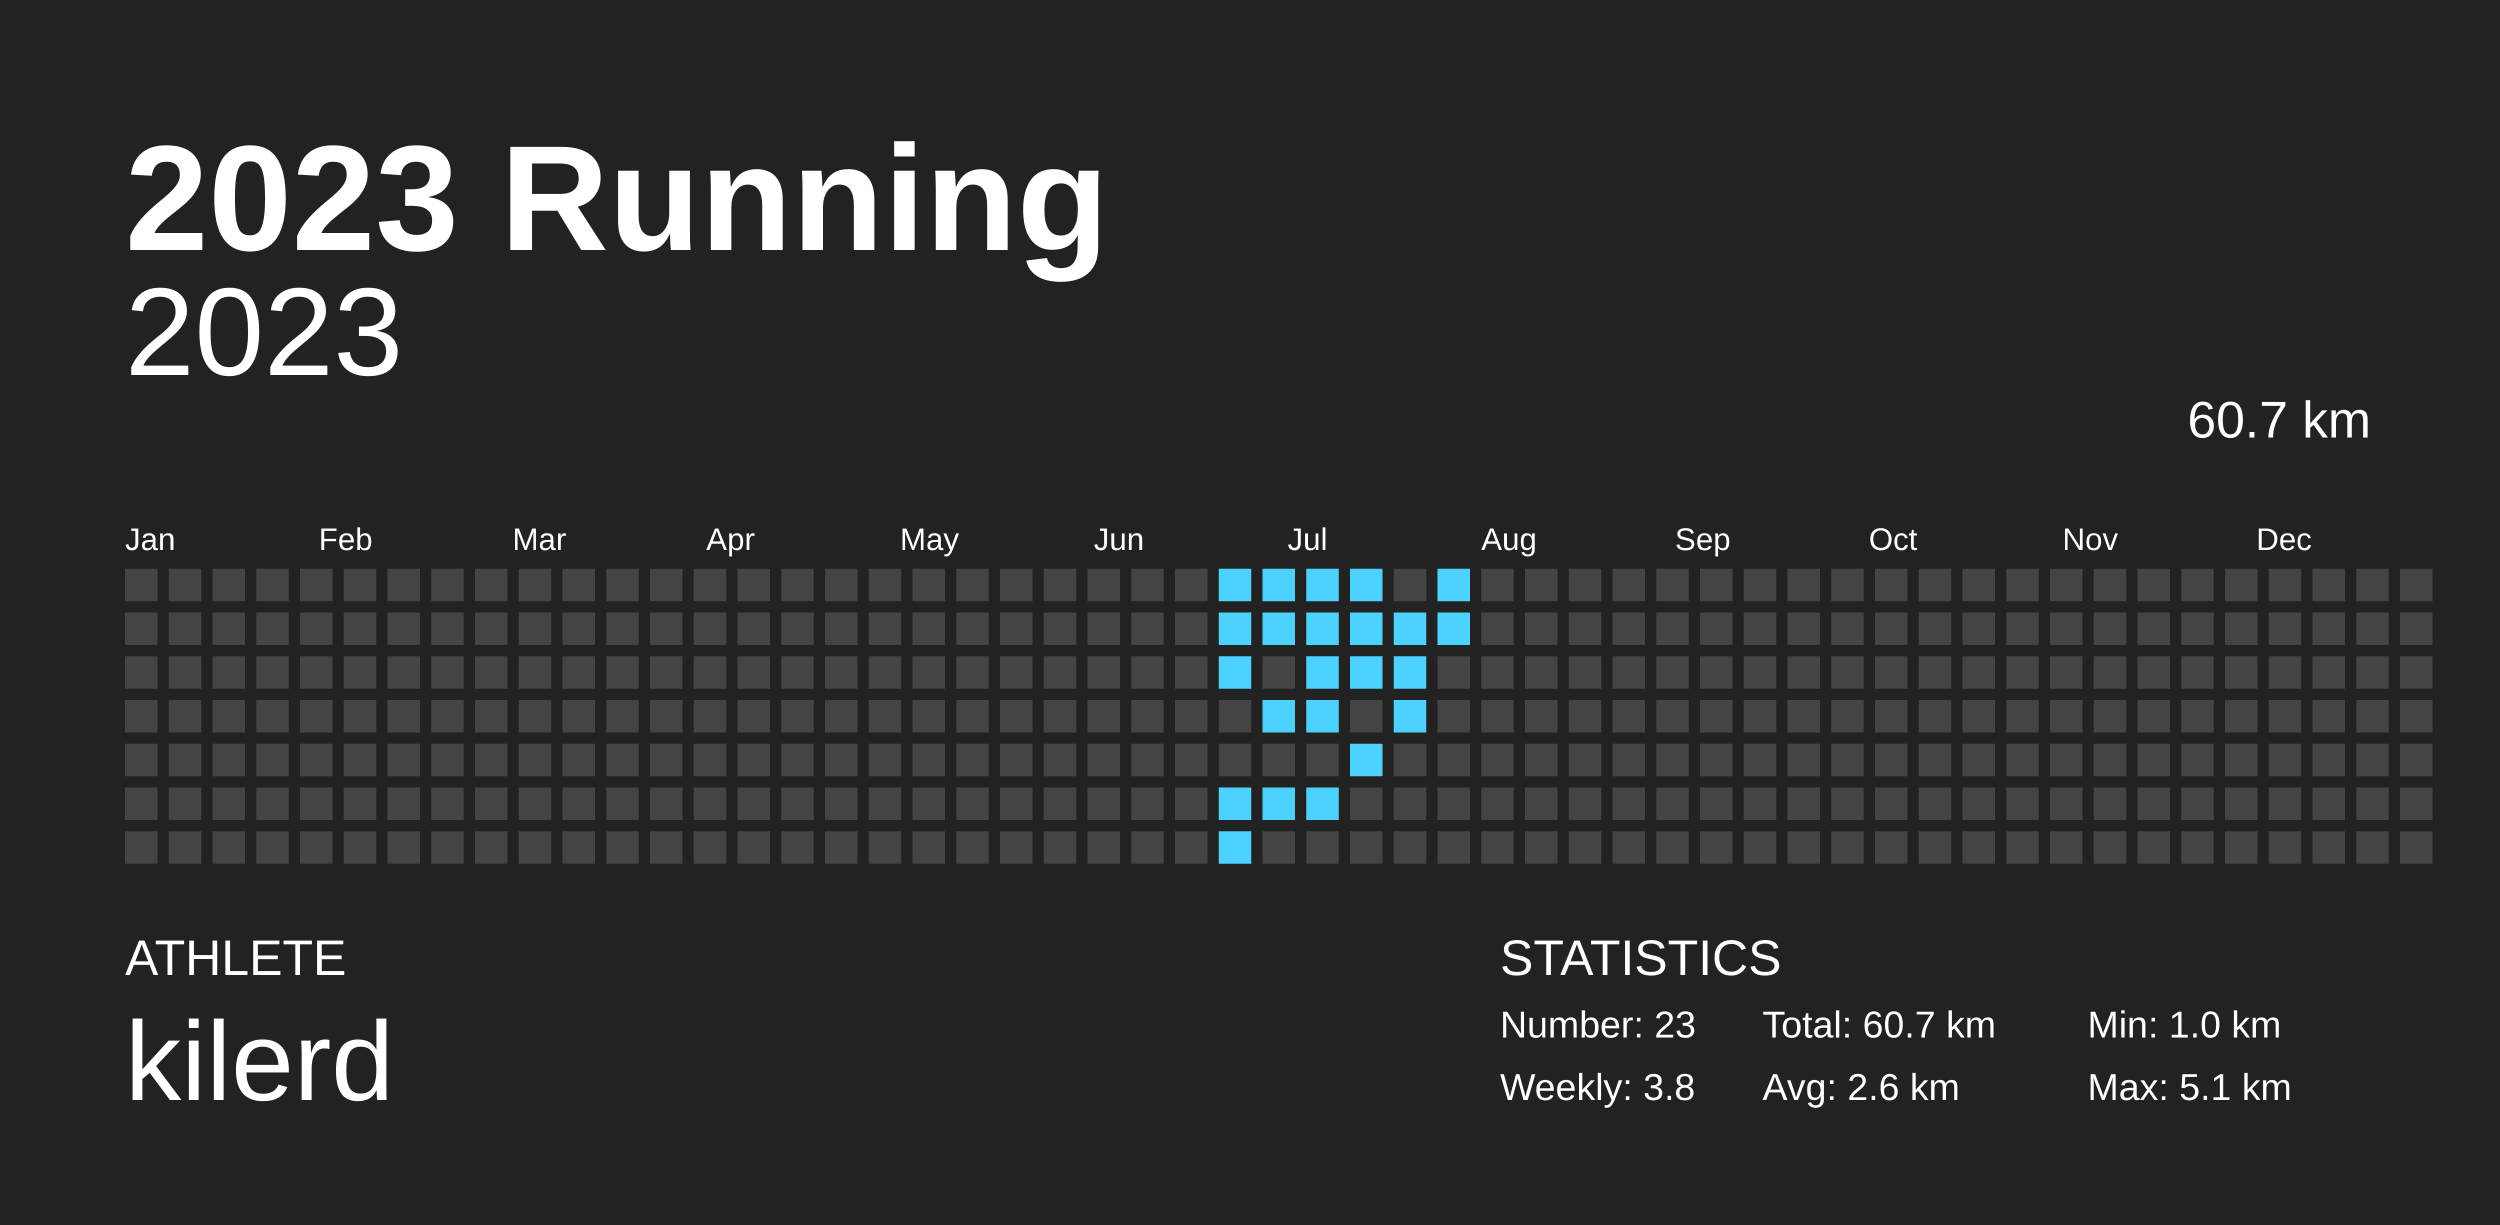
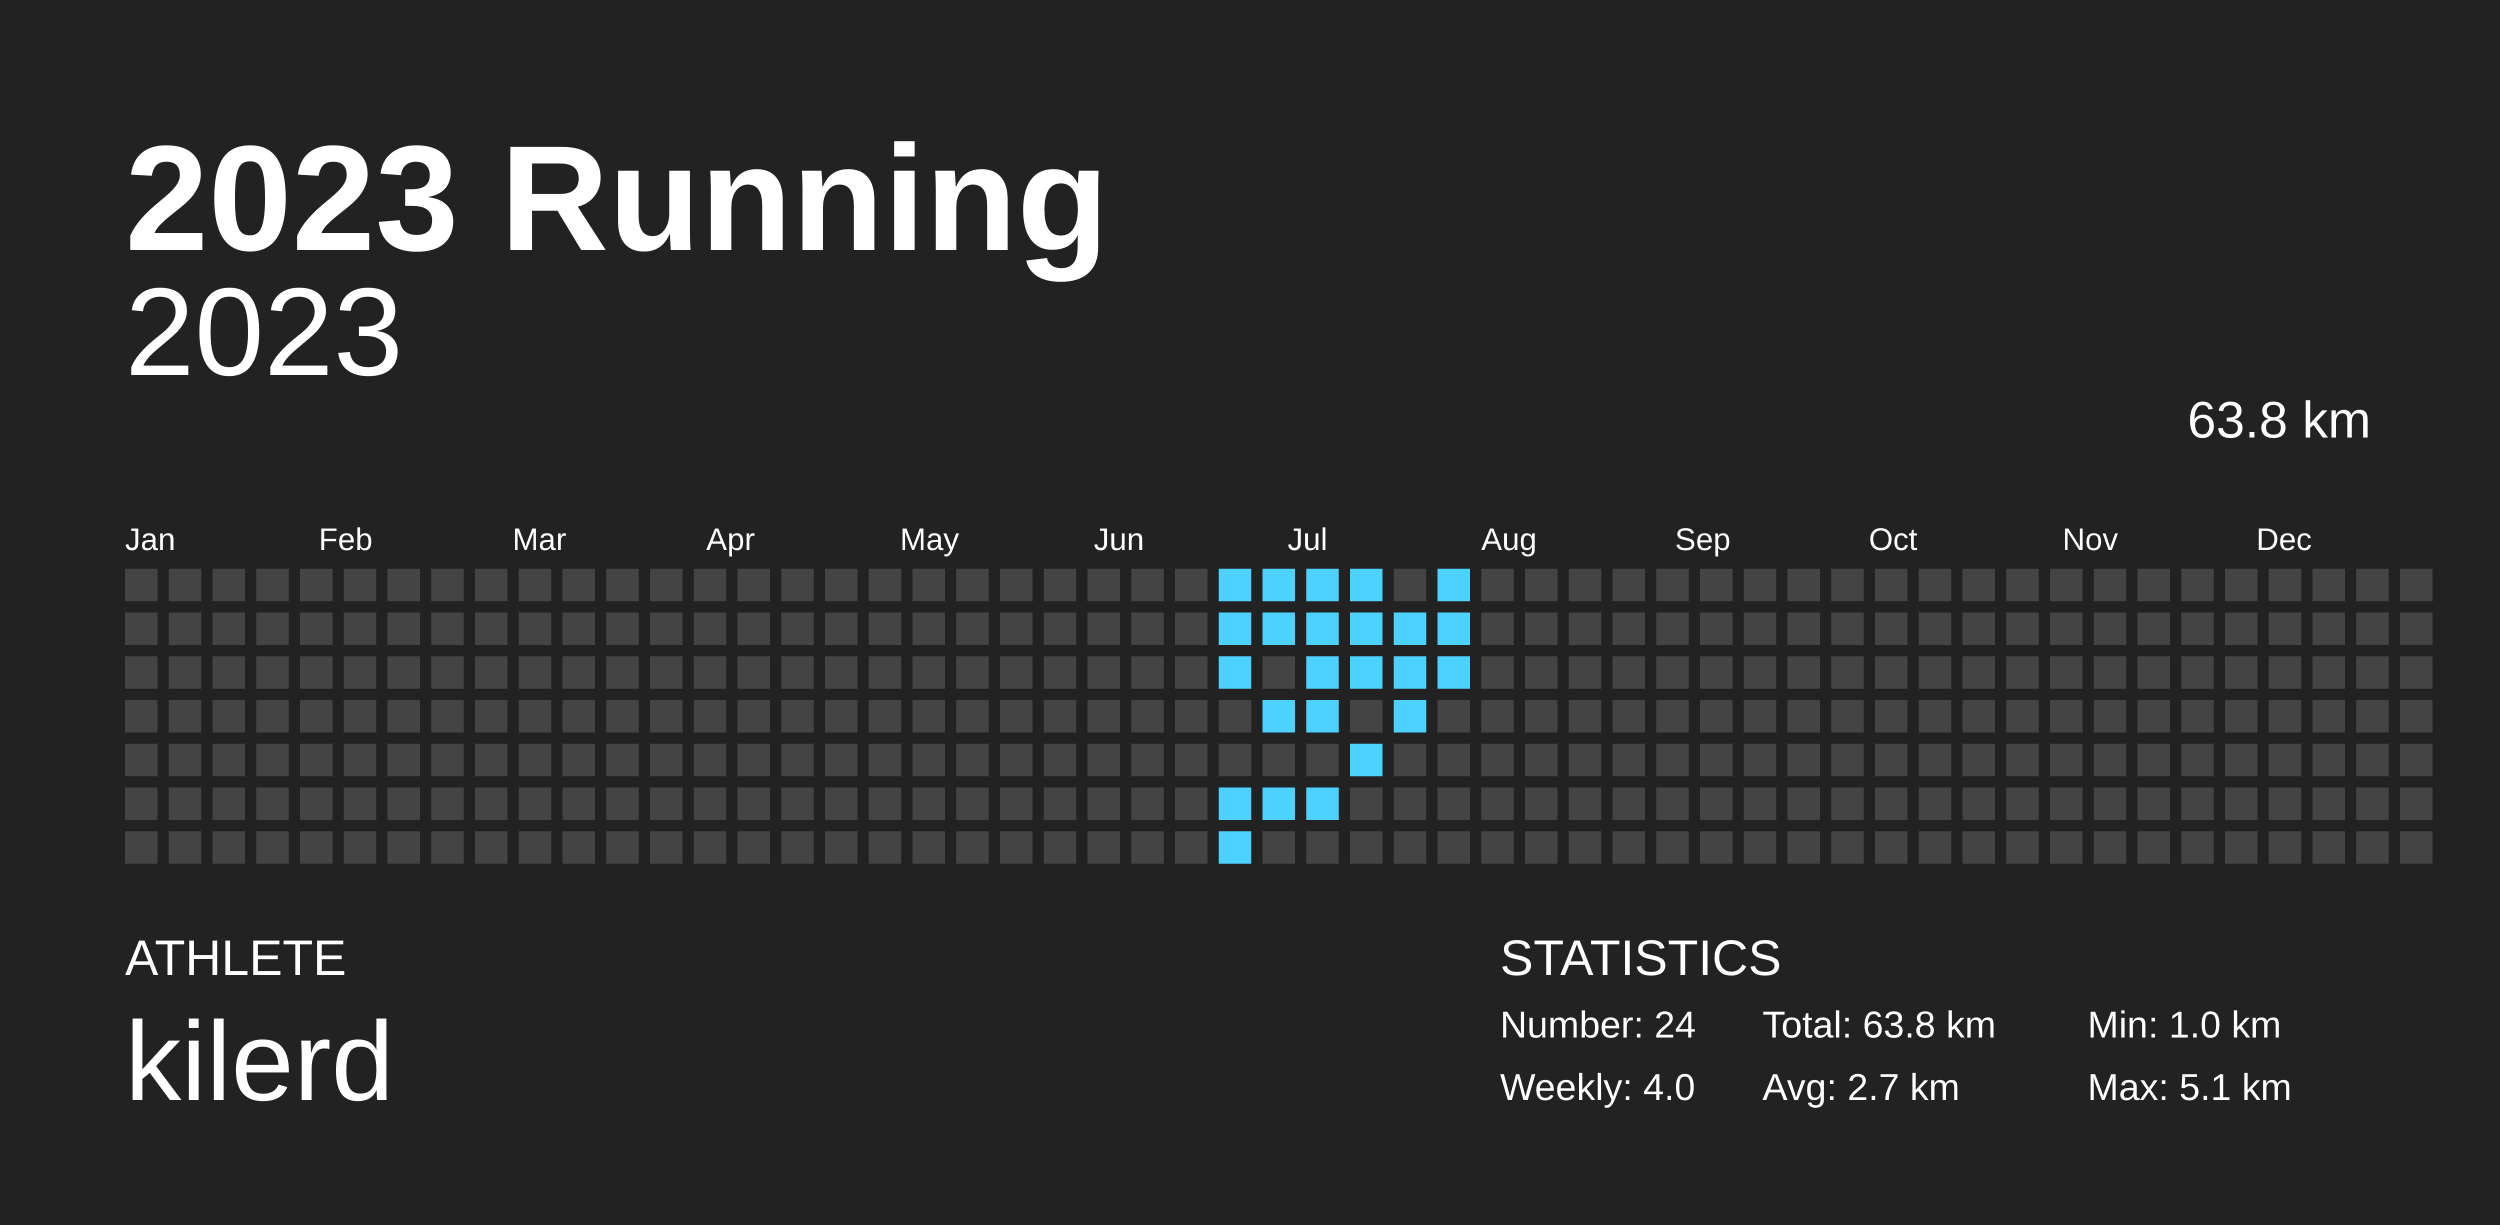
<svg xmlns="http://www.w3.org/2000/svg" baseProfile="full" height="98mm" version="1.1" viewBox="0,0,200,98" width="200mm">
  <defs />
  <rect fill="#222222" height="98" width="200" x="0" y="0" />
  <text fill="#FFFFFF" style="font-size:12px; font-family:Arial; font-weight:bold;" x="10" y="20">2023 Running</text>
  <text fill="#FFFFFF" style="font-size:4px; font-family:Arial" x="10" y="78">ATHLETE</text>
  <text fill="#FFFFFF" style="font-size:9px; font-family:Arial" x="10" y="88">kilerd</text>
  <text fill="#FFFFFF" style="font-size:4px; font-family:Arial" x="120" y="78">STATISTICS</text>
-   <text fill="#FFFFFF" style="font-size:3px; font-family:Arial" x="120" y="83">Number: 23</text>
-   <text fill="#FFFFFF" style="font-size:3px; font-family:Arial" x="120" y="88">Weekly: 3.8</text>
-   <text fill="#FFFFFF" style="font-size:3px; font-family:Arial" x="141" y="83">Total: 60.7 km</text>
-   <text fill="#FFFFFF" style="font-size:3px; font-family:Arial" x="141" y="88">Avg: 2.6 km</text>
+   <text fill="#FFFFFF" style="font-size:3px; font-family:Arial" x="120" y="83">Number: 24</text>
+   <text fill="#FFFFFF" style="font-size:3px; font-family:Arial" x="120" y="88">Weekly: 4.0</text>
+   <text fill="#FFFFFF" style="font-size:3px; font-family:Arial" x="141" y="83">Total: 63.8 km</text>
+   <text fill="#FFFFFF" style="font-size:3px; font-family:Arial" x="141" y="88">Avg: 2.7 km</text>
  <text fill="#FFFFFF" style="font-size:3px; font-family:Arial" x="167" y="83">Min: 1.0 km</text>
  <text fill="#FFFFFF" style="font-size:3px; font-family:Arial" x="167" y="88">Max: 5.1 km</text>
  <text alignment-baseline="hanging" fill="#FFFFFF" style="font-size:10.0px; font-family:Arial;" x="10" y="30">2023</text>
-   <text alignment-baseline="hanging" fill="#FFFFFF" style="font-size:4.125px; font-family:Arial;" x="175" y="35">60.7 km</text>
+   <text alignment-baseline="hanging" fill="#FFFFFF" style="font-size:4.125px; font-family:Arial;" x="175" y="35">63.8 km</text>
  <text fill="#FFFFFF" style="font-size:2.5px; font-family:Arial" x="10.0" y="44">Jan</text>
  <text fill="#FFFFFF" style="font-size:2.5px; font-family:Arial" x="25.5" y="44">Feb</text>
  <text fill="#FFFFFF" style="font-size:2.5px; font-family:Arial" x="41.0" y="44">Mar</text>
  <text fill="#FFFFFF" style="font-size:2.5px; font-family:Arial" x="56.5" y="44">Apr</text>
  <text fill="#FFFFFF" style="font-size:2.5px; font-family:Arial" x="72.0" y="44">May</text>
  <text fill="#FFFFFF" style="font-size:2.5px; font-family:Arial" x="87.5" y="44">Jun</text>
  <text fill="#FFFFFF" style="font-size:2.5px; font-family:Arial" x="103.0" y="44">Jul</text>
  <text fill="#FFFFFF" style="font-size:2.5px; font-family:Arial" x="118.5" y="44">Aug</text>
  <text fill="#FFFFFF" style="font-size:2.5px; font-family:Arial" x="134.0" y="44">Sep</text>
  <text fill="#FFFFFF" style="font-size:2.5px; font-family:Arial" x="149.5" y="44">Oct</text>
  <text fill="#FFFFFF" style="font-size:2.5px; font-family:Arial" x="165.0" y="44">Nov</text>
  <text fill="#FFFFFF" style="font-size:2.5px; font-family:Arial" x="180.5" y="44">Dec</text>
  <rect fill="#444444" height="2.6" width="2.6" x="10.0" y="45.5" />
  <rect fill="#444444" height="2.6" width="2.6" x="10.0" y="49.0" />
  <rect fill="#444444" height="2.6" width="2.6" x="10.0" y="52.5" />
  <rect fill="#444444" height="2.6" width="2.6" x="10.0" y="56.0" />
  <rect fill="#444444" height="2.6" width="2.6" x="10.0" y="59.5" />
  <rect fill="#444444" height="2.6" width="2.6" x="10.0" y="63.0" />
  <rect fill="#444444" height="2.6" width="2.6" x="10.0" y="66.5" />
  <rect fill="#444444" height="2.6" width="2.6" x="13.5" y="45.5" />
  <rect fill="#444444" height="2.6" width="2.6" x="13.5" y="49.0" />
  <rect fill="#444444" height="2.6" width="2.6" x="13.5" y="52.5" />
  <rect fill="#444444" height="2.6" width="2.6" x="13.5" y="56.0" />
  <rect fill="#444444" height="2.6" width="2.6" x="13.5" y="59.5" />
  <rect fill="#444444" height="2.6" width="2.6" x="13.5" y="63.0" />
  <rect fill="#444444" height="2.6" width="2.6" x="13.5" y="66.5" />
  <rect fill="#444444" height="2.6" width="2.6" x="17.0" y="45.5" />
  <rect fill="#444444" height="2.6" width="2.6" x="17.0" y="49.0" />
  <rect fill="#444444" height="2.6" width="2.6" x="17.0" y="52.5" />
  <rect fill="#444444" height="2.6" width="2.6" x="17.0" y="56.0" />
  <rect fill="#444444" height="2.6" width="2.6" x="17.0" y="59.5" />
  <rect fill="#444444" height="2.6" width="2.6" x="17.0" y="63.0" />
  <rect fill="#444444" height="2.6" width="2.6" x="17.0" y="66.5" />
  <rect fill="#444444" height="2.6" width="2.6" x="20.5" y="45.5" />
  <rect fill="#444444" height="2.6" width="2.6" x="20.5" y="49.0" />
  <rect fill="#444444" height="2.6" width="2.6" x="20.5" y="52.5" />
  <rect fill="#444444" height="2.6" width="2.6" x="20.5" y="56.0" />
  <rect fill="#444444" height="2.6" width="2.6" x="20.5" y="59.5" />
  <rect fill="#444444" height="2.6" width="2.6" x="20.5" y="63.0" />
  <rect fill="#444444" height="2.6" width="2.6" x="20.5" y="66.5" />
  <rect fill="#444444" height="2.6" width="2.6" x="24.0" y="45.5" />
  <rect fill="#444444" height="2.6" width="2.6" x="24.0" y="49.0" />
  <rect fill="#444444" height="2.6" width="2.6" x="24.0" y="52.5" />
  <rect fill="#444444" height="2.6" width="2.6" x="24.0" y="56.0" />
  <rect fill="#444444" height="2.6" width="2.6" x="24.0" y="59.5" />
  <rect fill="#444444" height="2.6" width="2.6" x="24.0" y="63.0" />
  <rect fill="#444444" height="2.6" width="2.6" x="24.0" y="66.5" />
  <rect fill="#444444" height="2.6" width="2.6" x="27.5" y="45.5" />
  <rect fill="#444444" height="2.6" width="2.6" x="27.5" y="49.0" />
  <rect fill="#444444" height="2.6" width="2.6" x="27.5" y="52.5" />
  <rect fill="#444444" height="2.6" width="2.6" x="27.5" y="56.0" />
  <rect fill="#444444" height="2.6" width="2.6" x="27.5" y="59.5" />
  <rect fill="#444444" height="2.6" width="2.6" x="27.5" y="63.0" />
  <rect fill="#444444" height="2.6" width="2.6" x="27.5" y="66.5" />
  <rect fill="#444444" height="2.6" width="2.6" x="31.0" y="45.5" />
  <rect fill="#444444" height="2.6" width="2.6" x="31.0" y="49.0" />
  <rect fill="#444444" height="2.6" width="2.6" x="31.0" y="52.5" />
  <rect fill="#444444" height="2.6" width="2.6" x="31.0" y="56.0" />
  <rect fill="#444444" height="2.6" width="2.6" x="31.0" y="59.5" />
  <rect fill="#444444" height="2.6" width="2.6" x="31.0" y="63.0" />
  <rect fill="#444444" height="2.6" width="2.6" x="31.0" y="66.5" />
  <rect fill="#444444" height="2.6" width="2.6" x="34.5" y="45.5" />
  <rect fill="#444444" height="2.6" width="2.6" x="34.5" y="49.0" />
  <rect fill="#444444" height="2.6" width="2.6" x="34.5" y="52.5" />
  <rect fill="#444444" height="2.6" width="2.6" x="34.5" y="56.0" />
  <rect fill="#444444" height="2.6" width="2.6" x="34.5" y="59.5" />
  <rect fill="#444444" height="2.6" width="2.6" x="34.5" y="63.0" />
  <rect fill="#444444" height="2.6" width="2.6" x="34.5" y="66.5" />
  <rect fill="#444444" height="2.6" width="2.6" x="38.0" y="45.5" />
  <rect fill="#444444" height="2.6" width="2.6" x="38.0" y="49.0" />
  <rect fill="#444444" height="2.6" width="2.6" x="38.0" y="52.5" />
  <rect fill="#444444" height="2.6" width="2.6" x="38.0" y="56.0" />
  <rect fill="#444444" height="2.6" width="2.6" x="38.0" y="59.5" />
  <rect fill="#444444" height="2.6" width="2.6" x="38.0" y="63.0" />
  <rect fill="#444444" height="2.6" width="2.6" x="38.0" y="66.5" />
  <rect fill="#444444" height="2.6" width="2.6" x="41.5" y="45.5" />
  <rect fill="#444444" height="2.6" width="2.6" x="41.5" y="49.0" />
  <rect fill="#444444" height="2.6" width="2.6" x="41.5" y="52.5" />
  <rect fill="#444444" height="2.6" width="2.6" x="41.5" y="56.0" />
  <rect fill="#444444" height="2.6" width="2.6" x="41.5" y="59.5" />
  <rect fill="#444444" height="2.6" width="2.6" x="41.5" y="63.0" />
  <rect fill="#444444" height="2.6" width="2.6" x="41.5" y="66.5" />
  <rect fill="#444444" height="2.6" width="2.6" x="45.0" y="45.5" />
  <rect fill="#444444" height="2.6" width="2.6" x="45.0" y="49.0" />
  <rect fill="#444444" height="2.6" width="2.6" x="45.0" y="52.5" />
  <rect fill="#444444" height="2.6" width="2.6" x="45.0" y="56.0" />
  <rect fill="#444444" height="2.6" width="2.6" x="45.0" y="59.5" />
  <rect fill="#444444" height="2.6" width="2.6" x="45.0" y="63.0" />
  <rect fill="#444444" height="2.6" width="2.6" x="45.0" y="66.5" />
  <rect fill="#444444" height="2.6" width="2.6" x="48.5" y="45.5" />
  <rect fill="#444444" height="2.6" width="2.6" x="48.5" y="49.0" />
  <rect fill="#444444" height="2.6" width="2.6" x="48.5" y="52.5" />
  <rect fill="#444444" height="2.6" width="2.6" x="48.5" y="56.0" />
  <rect fill="#444444" height="2.6" width="2.6" x="48.5" y="59.5" />
  <rect fill="#444444" height="2.6" width="2.6" x="48.5" y="63.0" />
  <rect fill="#444444" height="2.6" width="2.6" x="48.5" y="66.5" />
  <rect fill="#444444" height="2.6" width="2.6" x="52.0" y="45.5" />
  <rect fill="#444444" height="2.6" width="2.6" x="52.0" y="49.0" />
  <rect fill="#444444" height="2.6" width="2.6" x="52.0" y="52.5" />
  <rect fill="#444444" height="2.6" width="2.6" x="52.0" y="56.0" />
  <rect fill="#444444" height="2.6" width="2.6" x="52.0" y="59.5" />
  <rect fill="#444444" height="2.6" width="2.6" x="52.0" y="63.0" />
  <rect fill="#444444" height="2.6" width="2.6" x="52.0" y="66.5" />
  <rect fill="#444444" height="2.6" width="2.6" x="55.5" y="45.5" />
  <rect fill="#444444" height="2.6" width="2.6" x="55.5" y="49.0" />
  <rect fill="#444444" height="2.6" width="2.6" x="55.5" y="52.5" />
  <rect fill="#444444" height="2.6" width="2.6" x="55.5" y="56.0" />
  <rect fill="#444444" height="2.6" width="2.6" x="55.5" y="59.5" />
  <rect fill="#444444" height="2.6" width="2.6" x="55.5" y="63.0" />
  <rect fill="#444444" height="2.6" width="2.6" x="55.5" y="66.5" />
  <rect fill="#444444" height="2.6" width="2.6" x="59.0" y="45.5" />
  <rect fill="#444444" height="2.6" width="2.6" x="59.0" y="49.0" />
  <rect fill="#444444" height="2.6" width="2.6" x="59.0" y="52.5" />
  <rect fill="#444444" height="2.6" width="2.6" x="59.0" y="56.0" />
  <rect fill="#444444" height="2.6" width="2.6" x="59.0" y="59.5" />
  <rect fill="#444444" height="2.6" width="2.6" x="59.0" y="63.0" />
  <rect fill="#444444" height="2.6" width="2.6" x="59.0" y="66.5" />
  <rect fill="#444444" height="2.6" width="2.6" x="62.5" y="45.5" />
  <rect fill="#444444" height="2.6" width="2.6" x="62.5" y="49.0" />
  <rect fill="#444444" height="2.6" width="2.6" x="62.5" y="52.5" />
  <rect fill="#444444" height="2.6" width="2.6" x="62.5" y="56.0" />
  <rect fill="#444444" height="2.6" width="2.6" x="62.5" y="59.5" />
  <rect fill="#444444" height="2.6" width="2.6" x="62.5" y="63.0" />
  <rect fill="#444444" height="2.6" width="2.6" x="62.5" y="66.5" />
  <rect fill="#444444" height="2.6" width="2.6" x="66.0" y="45.5" />
  <rect fill="#444444" height="2.6" width="2.6" x="66.0" y="49.0" />
  <rect fill="#444444" height="2.6" width="2.6" x="66.0" y="52.5" />
  <rect fill="#444444" height="2.6" width="2.6" x="66.0" y="56.0" />
  <rect fill="#444444" height="2.6" width="2.6" x="66.0" y="59.5" />
  <rect fill="#444444" height="2.6" width="2.6" x="66.0" y="63.0" />
  <rect fill="#444444" height="2.6" width="2.6" x="66.0" y="66.5" />
  <rect fill="#444444" height="2.6" width="2.6" x="69.5" y="45.5" />
  <rect fill="#444444" height="2.6" width="2.6" x="69.5" y="49.0" />
  <rect fill="#444444" height="2.6" width="2.6" x="69.5" y="52.5" />
  <rect fill="#444444" height="2.6" width="2.6" x="69.5" y="56.0" />
  <rect fill="#444444" height="2.6" width="2.6" x="69.5" y="59.5" />
  <rect fill="#444444" height="2.6" width="2.6" x="69.5" y="63.0" />
  <rect fill="#444444" height="2.6" width="2.6" x="69.5" y="66.5" />
  <rect fill="#444444" height="2.6" width="2.6" x="73.0" y="45.5" />
  <rect fill="#444444" height="2.6" width="2.6" x="73.0" y="49.0" />
  <rect fill="#444444" height="2.6" width="2.6" x="73.0" y="52.5" />
  <rect fill="#444444" height="2.6" width="2.6" x="73.0" y="56.0" />
  <rect fill="#444444" height="2.6" width="2.6" x="73.0" y="59.5" />
  <rect fill="#444444" height="2.6" width="2.6" x="73.0" y="63.0" />
  <rect fill="#444444" height="2.6" width="2.6" x="73.0" y="66.5" />
  <rect fill="#444444" height="2.6" width="2.6" x="76.5" y="45.5" />
  <rect fill="#444444" height="2.6" width="2.6" x="76.5" y="49.0" />
  <rect fill="#444444" height="2.6" width="2.6" x="76.5" y="52.5" />
  <rect fill="#444444" height="2.6" width="2.6" x="76.5" y="56.0" />
  <rect fill="#444444" height="2.6" width="2.6" x="76.5" y="59.5" />
  <rect fill="#444444" height="2.6" width="2.6" x="76.5" y="63.0" />
  <rect fill="#444444" height="2.6" width="2.6" x="76.5" y="66.5" />
  <rect fill="#444444" height="2.6" width="2.6" x="80.0" y="45.5" />
  <rect fill="#444444" height="2.6" width="2.6" x="80.0" y="49.0" />
  <rect fill="#444444" height="2.6" width="2.6" x="80.0" y="52.5" />
  <rect fill="#444444" height="2.6" width="2.6" x="80.0" y="56.0" />
  <rect fill="#444444" height="2.6" width="2.6" x="80.0" y="59.5" />
  <rect fill="#444444" height="2.6" width="2.6" x="80.0" y="63.0" />
  <rect fill="#444444" height="2.6" width="2.6" x="80.0" y="66.5" />
  <rect fill="#444444" height="2.6" width="2.6" x="83.5" y="45.5" />
  <rect fill="#444444" height="2.6" width="2.6" x="83.5" y="49.0" />
  <rect fill="#444444" height="2.6" width="2.6" x="83.5" y="52.5" />
  <rect fill="#444444" height="2.6" width="2.6" x="83.5" y="56.0" />
  <rect fill="#444444" height="2.6" width="2.6" x="83.5" y="59.5" />
  <rect fill="#444444" height="2.6" width="2.6" x="83.5" y="63.0" />
  <rect fill="#444444" height="2.6" width="2.6" x="83.5" y="66.5" />
  <rect fill="#444444" height="2.6" width="2.6" x="87.0" y="45.5" />
  <rect fill="#444444" height="2.6" width="2.6" x="87.0" y="49.0" />
  <rect fill="#444444" height="2.6" width="2.6" x="87.0" y="52.5" />
  <rect fill="#444444" height="2.6" width="2.6" x="87.0" y="56.0" />
  <rect fill="#444444" height="2.6" width="2.6" x="87.0" y="59.5" />
  <rect fill="#444444" height="2.6" width="2.6" x="87.0" y="63.0" />
  <rect fill="#444444" height="2.6" width="2.6" x="87.0" y="66.5" />
  <rect fill="#444444" height="2.6" width="2.6" x="90.5" y="45.5" />
  <rect fill="#444444" height="2.6" width="2.6" x="90.5" y="49.0" />
  <rect fill="#444444" height="2.6" width="2.6" x="90.5" y="52.5" />
  <rect fill="#444444" height="2.6" width="2.6" x="90.5" y="56.0" />
  <rect fill="#444444" height="2.6" width="2.6" x="90.5" y="59.5" />
  <rect fill="#444444" height="2.6" width="2.6" x="90.5" y="63.0" />
  <rect fill="#444444" height="2.6" width="2.6" x="90.5" y="66.5" />
  <rect fill="#444444" height="2.6" width="2.6" x="94.0" y="45.5" />
  <rect fill="#444444" height="2.6" width="2.6" x="94.0" y="49.0" />
  <rect fill="#444444" height="2.6" width="2.6" x="94.0" y="52.5" />
  <rect fill="#444444" height="2.6" width="2.6" x="94.0" y="56.0" />
  <rect fill="#444444" height="2.6" width="2.6" x="94.0" y="59.5" />
  <rect fill="#444444" height="2.6" width="2.6" x="94.0" y="63.0" />
  <rect fill="#444444" height="2.6" width="2.6" x="94.0" y="66.5" />
  <rect fill="#4dd2ff" height="2.6" width="2.6" x="97.5" y="45.5" />
  <rect fill="#4dd2ff" height="2.6" width="2.6" x="97.5" y="49.0" />
  <rect fill="#4dd2ff" height="2.6" width="2.6" x="97.5" y="52.5" />
  <rect fill="#444444" height="2.6" width="2.6" x="97.5" y="56.0" />
  <rect fill="#444444" height="2.6" width="2.6" x="97.5" y="59.5" />
  <rect fill="#4dd2ff" height="2.6" width="2.6" x="97.5" y="63.0" />
  <rect fill="#4dd2ff" height="2.6" width="2.6" x="97.5" y="66.5" />
  <rect fill="#4dd2ff" height="2.6" width="2.6" x="101.0" y="45.5" />
  <rect fill="#4dd2ff" height="2.6" width="2.6" x="101.0" y="49.0" />
  <rect fill="#444444" height="2.6" width="2.6" x="101.0" y="52.5" />
  <rect fill="#4dd2ff" height="2.6" width="2.6" x="101.0" y="56.0" />
  <rect fill="#444444" height="2.6" width="2.6" x="101.0" y="59.5" />
  <rect fill="#4dd2ff" height="2.6" width="2.6" x="101.0" y="63.0" />
  <rect fill="#444444" height="2.6" width="2.6" x="101.0" y="66.5" />
  <rect fill="#4dd2ff" height="2.6" width="2.6" x="104.5" y="45.5" />
  <rect fill="#4dd2ff" height="2.6" width="2.6" x="104.5" y="49.0" />
  <rect fill="#4dd2ff" height="2.6" width="2.6" x="104.5" y="52.5" />
  <rect fill="#4dd2ff" height="2.6" width="2.6" x="104.5" y="56.0" />
  <rect fill="#444444" height="2.6" width="2.6" x="104.5" y="59.5" />
  <rect fill="#4dd2ff" height="2.6" width="2.6" x="104.5" y="63.0" />
  <rect fill="#444444" height="2.6" width="2.6" x="104.5" y="66.5" />
  <rect fill="#4dd2ff" height="2.6" width="2.6" x="108.0" y="45.5" />
  <rect fill="#4dd2ff" height="2.6" width="2.6" x="108.0" y="49.0" />
  <rect fill="#4dd2ff" height="2.6" width="2.6" x="108.0" y="52.5" />
  <rect fill="#444444" height="2.6" width="2.6" x="108.0" y="56.0" />
  <rect fill="#4dd2ff" height="2.6" width="2.6" x="108.0" y="59.5" />
  <rect fill="#444444" height="2.6" width="2.6" x="108.0" y="63.0" />
  <rect fill="#444444" height="2.6" width="2.6" x="108.0" y="66.5" />
  <rect fill="#444444" height="2.6" width="2.6" x="111.5" y="45.5" />
  <rect fill="#4dd2ff" height="2.6" width="2.6" x="111.5" y="49.0" />
  <rect fill="#4dd2ff" height="2.6" width="2.6" x="111.5" y="52.5" />
  <rect fill="#4dd2ff" height="2.6" width="2.6" x="111.5" y="56.0" />
  <rect fill="#444444" height="2.6" width="2.6" x="111.5" y="59.5" />
  <rect fill="#444444" height="2.6" width="2.6" x="111.5" y="63.0" />
  <rect fill="#444444" height="2.6" width="2.6" x="111.5" y="66.5" />
  <rect fill="#4dd2ff" height="2.6" width="2.6" x="115.0" y="45.5" />
  <rect fill="#4dd2ff" height="2.6" width="2.6" x="115.0" y="49.0" />
-   <rect fill="#444444" height="2.6" width="2.6" x="115.0" y="52.5" />
+   <rect fill="#4dd2ff" height="2.6" width="2.6" x="115.0" y="52.5" />
  <rect fill="#444444" height="2.6" width="2.6" x="115.0" y="56.0" />
  <rect fill="#444444" height="2.6" width="2.6" x="115.0" y="59.5" />
  <rect fill="#444444" height="2.6" width="2.6" x="115.0" y="63.0" />
  <rect fill="#444444" height="2.6" width="2.6" x="115.0" y="66.5" />
  <rect fill="#444444" height="2.6" width="2.6" x="118.5" y="45.5" />
  <rect fill="#444444" height="2.6" width="2.6" x="118.5" y="49.0" />
  <rect fill="#444444" height="2.6" width="2.6" x="118.5" y="52.5" />
  <rect fill="#444444" height="2.6" width="2.6" x="118.5" y="56.0" />
  <rect fill="#444444" height="2.6" width="2.6" x="118.5" y="59.5" />
  <rect fill="#444444" height="2.6" width="2.6" x="118.5" y="63.0" />
  <rect fill="#444444" height="2.6" width="2.6" x="118.5" y="66.5" />
  <rect fill="#444444" height="2.6" width="2.6" x="122.0" y="45.5" />
  <rect fill="#444444" height="2.6" width="2.6" x="122.0" y="49.0" />
  <rect fill="#444444" height="2.6" width="2.6" x="122.0" y="52.5" />
  <rect fill="#444444" height="2.6" width="2.6" x="122.0" y="56.0" />
  <rect fill="#444444" height="2.6" width="2.6" x="122.0" y="59.5" />
  <rect fill="#444444" height="2.6" width="2.6" x="122.0" y="63.0" />
  <rect fill="#444444" height="2.6" width="2.6" x="122.0" y="66.5" />
  <rect fill="#444444" height="2.6" width="2.6" x="125.5" y="45.5" />
  <rect fill="#444444" height="2.6" width="2.6" x="125.5" y="49.0" />
  <rect fill="#444444" height="2.6" width="2.6" x="125.5" y="52.5" />
  <rect fill="#444444" height="2.6" width="2.6" x="125.5" y="56.0" />
  <rect fill="#444444" height="2.6" width="2.6" x="125.5" y="59.5" />
  <rect fill="#444444" height="2.6" width="2.6" x="125.5" y="63.0" />
  <rect fill="#444444" height="2.6" width="2.6" x="125.5" y="66.5" />
  <rect fill="#444444" height="2.6" width="2.6" x="129.0" y="45.5" />
  <rect fill="#444444" height="2.6" width="2.6" x="129.0" y="49.0" />
  <rect fill="#444444" height="2.6" width="2.6" x="129.0" y="52.5" />
  <rect fill="#444444" height="2.6" width="2.6" x="129.0" y="56.0" />
  <rect fill="#444444" height="2.6" width="2.6" x="129.0" y="59.5" />
  <rect fill="#444444" height="2.6" width="2.6" x="129.0" y="63.0" />
  <rect fill="#444444" height="2.6" width="2.6" x="129.0" y="66.5" />
  <rect fill="#444444" height="2.6" width="2.6" x="132.5" y="45.5" />
  <rect fill="#444444" height="2.6" width="2.6" x="132.5" y="49.0" />
  <rect fill="#444444" height="2.6" width="2.6" x="132.5" y="52.5" />
  <rect fill="#444444" height="2.6" width="2.6" x="132.5" y="56.0" />
  <rect fill="#444444" height="2.6" width="2.6" x="132.5" y="59.5" />
  <rect fill="#444444" height="2.6" width="2.6" x="132.5" y="63.0" />
  <rect fill="#444444" height="2.6" width="2.6" x="132.5" y="66.5" />
  <rect fill="#444444" height="2.6" width="2.6" x="136.0" y="45.5" />
  <rect fill="#444444" height="2.6" width="2.6" x="136.0" y="49.0" />
  <rect fill="#444444" height="2.6" width="2.6" x="136.0" y="52.5" />
  <rect fill="#444444" height="2.6" width="2.6" x="136.0" y="56.0" />
  <rect fill="#444444" height="2.6" width="2.6" x="136.0" y="59.5" />
  <rect fill="#444444" height="2.6" width="2.6" x="136.0" y="63.0" />
  <rect fill="#444444" height="2.6" width="2.6" x="136.0" y="66.5" />
  <rect fill="#444444" height="2.6" width="2.6" x="139.5" y="45.5" />
  <rect fill="#444444" height="2.6" width="2.6" x="139.5" y="49.0" />
  <rect fill="#444444" height="2.6" width="2.6" x="139.5" y="52.5" />
  <rect fill="#444444" height="2.6" width="2.6" x="139.5" y="56.0" />
  <rect fill="#444444" height="2.6" width="2.6" x="139.5" y="59.5" />
  <rect fill="#444444" height="2.6" width="2.6" x="139.5" y="63.0" />
  <rect fill="#444444" height="2.6" width="2.6" x="139.5" y="66.5" />
  <rect fill="#444444" height="2.6" width="2.6" x="143.0" y="45.5" />
  <rect fill="#444444" height="2.6" width="2.6" x="143.0" y="49.0" />
  <rect fill="#444444" height="2.6" width="2.6" x="143.0" y="52.5" />
  <rect fill="#444444" height="2.6" width="2.6" x="143.0" y="56.0" />
  <rect fill="#444444" height="2.6" width="2.6" x="143.0" y="59.5" />
  <rect fill="#444444" height="2.6" width="2.6" x="143.0" y="63.0" />
  <rect fill="#444444" height="2.6" width="2.6" x="143.0" y="66.5" />
  <rect fill="#444444" height="2.6" width="2.6" x="146.5" y="45.5" />
  <rect fill="#444444" height="2.6" width="2.6" x="146.5" y="49.0" />
  <rect fill="#444444" height="2.6" width="2.6" x="146.5" y="52.5" />
  <rect fill="#444444" height="2.6" width="2.6" x="146.5" y="56.0" />
  <rect fill="#444444" height="2.6" width="2.6" x="146.5" y="59.5" />
  <rect fill="#444444" height="2.6" width="2.6" x="146.5" y="63.0" />
  <rect fill="#444444" height="2.6" width="2.6" x="146.5" y="66.5" />
  <rect fill="#444444" height="2.6" width="2.6" x="150.0" y="45.5" />
  <rect fill="#444444" height="2.6" width="2.6" x="150.0" y="49.0" />
  <rect fill="#444444" height="2.6" width="2.6" x="150.0" y="52.5" />
  <rect fill="#444444" height="2.6" width="2.6" x="150.0" y="56.0" />
  <rect fill="#444444" height="2.6" width="2.6" x="150.0" y="59.5" />
  <rect fill="#444444" height="2.6" width="2.6" x="150.0" y="63.0" />
  <rect fill="#444444" height="2.6" width="2.6" x="150.0" y="66.5" />
  <rect fill="#444444" height="2.6" width="2.6" x="153.5" y="45.5" />
  <rect fill="#444444" height="2.6" width="2.6" x="153.5" y="49.0" />
  <rect fill="#444444" height="2.6" width="2.6" x="153.5" y="52.5" />
  <rect fill="#444444" height="2.6" width="2.6" x="153.5" y="56.0" />
  <rect fill="#444444" height="2.6" width="2.6" x="153.5" y="59.5" />
  <rect fill="#444444" height="2.6" width="2.6" x="153.5" y="63.0" />
  <rect fill="#444444" height="2.6" width="2.6" x="153.5" y="66.5" />
  <rect fill="#444444" height="2.6" width="2.6" x="157.0" y="45.5" />
  <rect fill="#444444" height="2.6" width="2.6" x="157.0" y="49.0" />
  <rect fill="#444444" height="2.6" width="2.6" x="157.0" y="52.5" />
  <rect fill="#444444" height="2.6" width="2.6" x="157.0" y="56.0" />
  <rect fill="#444444" height="2.6" width="2.6" x="157.0" y="59.5" />
  <rect fill="#444444" height="2.6" width="2.6" x="157.0" y="63.0" />
  <rect fill="#444444" height="2.6" width="2.6" x="157.0" y="66.5" />
  <rect fill="#444444" height="2.6" width="2.6" x="160.5" y="45.5" />
  <rect fill="#444444" height="2.6" width="2.6" x="160.5" y="49.0" />
  <rect fill="#444444" height="2.6" width="2.6" x="160.5" y="52.5" />
  <rect fill="#444444" height="2.6" width="2.6" x="160.5" y="56.0" />
  <rect fill="#444444" height="2.6" width="2.6" x="160.5" y="59.5" />
  <rect fill="#444444" height="2.6" width="2.6" x="160.5" y="63.0" />
  <rect fill="#444444" height="2.6" width="2.6" x="160.5" y="66.5" />
  <rect fill="#444444" height="2.6" width="2.6" x="164.0" y="45.5" />
  <rect fill="#444444" height="2.6" width="2.6" x="164.0" y="49.0" />
  <rect fill="#444444" height="2.6" width="2.6" x="164.0" y="52.5" />
  <rect fill="#444444" height="2.6" width="2.6" x="164.0" y="56.0" />
  <rect fill="#444444" height="2.6" width="2.6" x="164.0" y="59.5" />
  <rect fill="#444444" height="2.6" width="2.6" x="164.0" y="63.0" />
  <rect fill="#444444" height="2.6" width="2.6" x="164.0" y="66.5" />
  <rect fill="#444444" height="2.6" width="2.6" x="167.5" y="45.5" />
  <rect fill="#444444" height="2.6" width="2.6" x="167.5" y="49.0" />
  <rect fill="#444444" height="2.6" width="2.6" x="167.5" y="52.5" />
  <rect fill="#444444" height="2.6" width="2.6" x="167.5" y="56.0" />
  <rect fill="#444444" height="2.6" width="2.6" x="167.5" y="59.5" />
  <rect fill="#444444" height="2.6" width="2.6" x="167.5" y="63.0" />
  <rect fill="#444444" height="2.6" width="2.6" x="167.5" y="66.5" />
  <rect fill="#444444" height="2.6" width="2.6" x="171.0" y="45.5" />
  <rect fill="#444444" height="2.6" width="2.6" x="171.0" y="49.0" />
  <rect fill="#444444" height="2.6" width="2.6" x="171.0" y="52.5" />
  <rect fill="#444444" height="2.6" width="2.6" x="171.0" y="56.0" />
  <rect fill="#444444" height="2.6" width="2.6" x="171.0" y="59.5" />
  <rect fill="#444444" height="2.6" width="2.6" x="171.0" y="63.0" />
  <rect fill="#444444" height="2.6" width="2.6" x="171.0" y="66.5" />
  <rect fill="#444444" height="2.6" width="2.6" x="174.5" y="45.5" />
  <rect fill="#444444" height="2.6" width="2.6" x="174.5" y="49.0" />
  <rect fill="#444444" height="2.6" width="2.6" x="174.5" y="52.5" />
  <rect fill="#444444" height="2.6" width="2.6" x="174.5" y="56.0" />
  <rect fill="#444444" height="2.6" width="2.6" x="174.5" y="59.5" />
  <rect fill="#444444" height="2.6" width="2.6" x="174.5" y="63.0" />
  <rect fill="#444444" height="2.6" width="2.6" x="174.5" y="66.5" />
  <rect fill="#444444" height="2.6" width="2.6" x="178.0" y="45.5" />
  <rect fill="#444444" height="2.6" width="2.6" x="178.0" y="49.0" />
  <rect fill="#444444" height="2.6" width="2.6" x="178.0" y="52.5" />
  <rect fill="#444444" height="2.6" width="2.6" x="178.0" y="56.0" />
  <rect fill="#444444" height="2.6" width="2.6" x="178.0" y="59.5" />
  <rect fill="#444444" height="2.6" width="2.6" x="178.0" y="63.0" />
  <rect fill="#444444" height="2.6" width="2.6" x="178.0" y="66.5" />
  <rect fill="#444444" height="2.6" width="2.6" x="181.5" y="45.5" />
  <rect fill="#444444" height="2.6" width="2.6" x="181.5" y="49.0" />
  <rect fill="#444444" height="2.6" width="2.6" x="181.5" y="52.5" />
  <rect fill="#444444" height="2.6" width="2.6" x="181.5" y="56.0" />
  <rect fill="#444444" height="2.6" width="2.6" x="181.5" y="59.5" />
  <rect fill="#444444" height="2.6" width="2.6" x="181.5" y="63.0" />
  <rect fill="#444444" height="2.6" width="2.6" x="181.5" y="66.5" />
  <rect fill="#444444" height="2.6" width="2.6" x="185.0" y="45.5" />
  <rect fill="#444444" height="2.6" width="2.6" x="185.0" y="49.0" />
  <rect fill="#444444" height="2.6" width="2.6" x="185.0" y="52.5" />
  <rect fill="#444444" height="2.6" width="2.6" x="185.0" y="56.0" />
  <rect fill="#444444" height="2.6" width="2.6" x="185.0" y="59.5" />
  <rect fill="#444444" height="2.6" width="2.6" x="185.0" y="63.0" />
  <rect fill="#444444" height="2.6" width="2.6" x="185.0" y="66.5" />
  <rect fill="#444444" height="2.6" width="2.6" x="188.5" y="45.5" />
  <rect fill="#444444" height="2.6" width="2.6" x="188.5" y="49.0" />
  <rect fill="#444444" height="2.6" width="2.6" x="188.5" y="52.5" />
  <rect fill="#444444" height="2.6" width="2.6" x="188.5" y="56.0" />
  <rect fill="#444444" height="2.6" width="2.6" x="188.5" y="59.5" />
  <rect fill="#444444" height="2.6" width="2.6" x="188.5" y="63.0" />
  <rect fill="#444444" height="2.6" width="2.6" x="188.5" y="66.5" />
  <rect fill="#444444" height="2.6" width="2.6" x="192.0" y="45.5" />
  <rect fill="#444444" height="2.6" width="2.6" x="192.0" y="49.0" />
  <rect fill="#444444" height="2.6" width="2.6" x="192.0" y="52.5" />
  <rect fill="#444444" height="2.6" width="2.6" x="192.0" y="56.0" />
  <rect fill="#444444" height="2.6" width="2.6" x="192.0" y="59.5" />
  <rect fill="#444444" height="2.6" width="2.6" x="192.0" y="63.0" />
  <rect fill="#444444" height="2.6" width="2.6" x="192.0" y="66.5" />
</svg>
